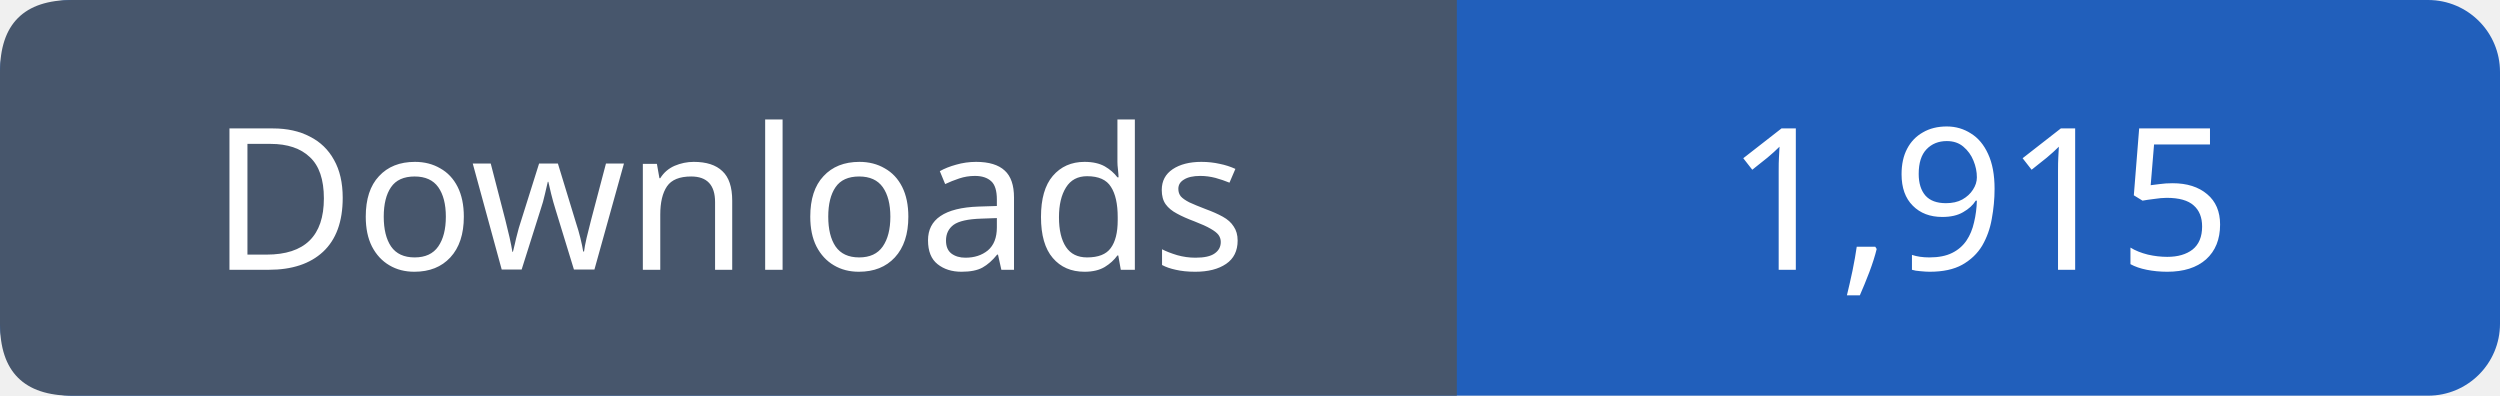
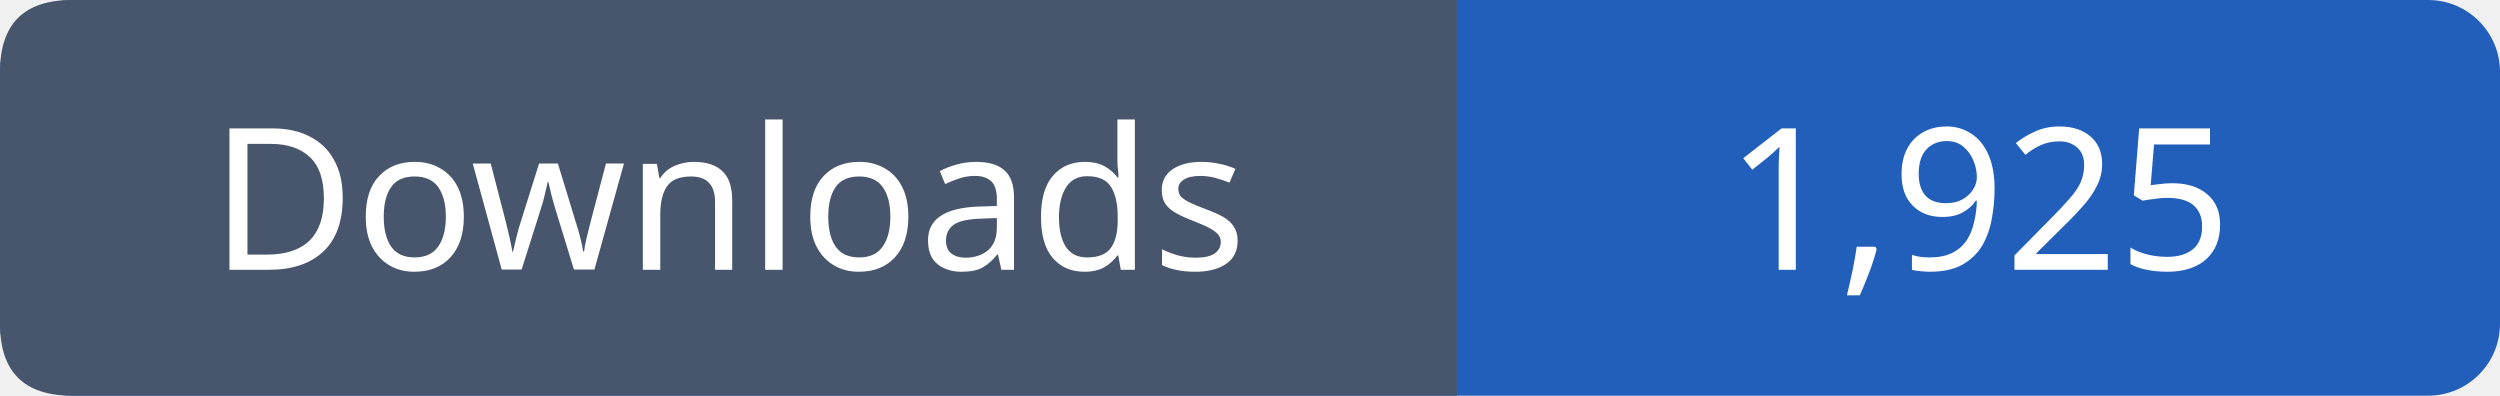
- <svg xmlns="http://www.w3.org/2000/svg" width="139" height="22" viewBox="0 0 139 22" role="img" aria-label="Downloads: 1,915">
+ <svg xmlns="http://www.w3.org/2000/svg" width="139" height="22" viewBox="0 0 139 22" role="img" aria-label="Downloads: 1,925">
  <rect width="139" height="22" rx="4" fill="#215fbb" />
  <path fill="#47566c" d="M4 0h77v22H4q-4 0-4-4V4q0-4 4-4" />
  <g font-family="Verdana,sans-serif" font-size="11" fill="white" text-anchor="middle">
    <text x="40.5" y="15">Downloads</text>
-     <text x="110.0" y="15">1,915</text>
+     <text x="110.0" y="15">1,925</text>
  </g>
</svg>
